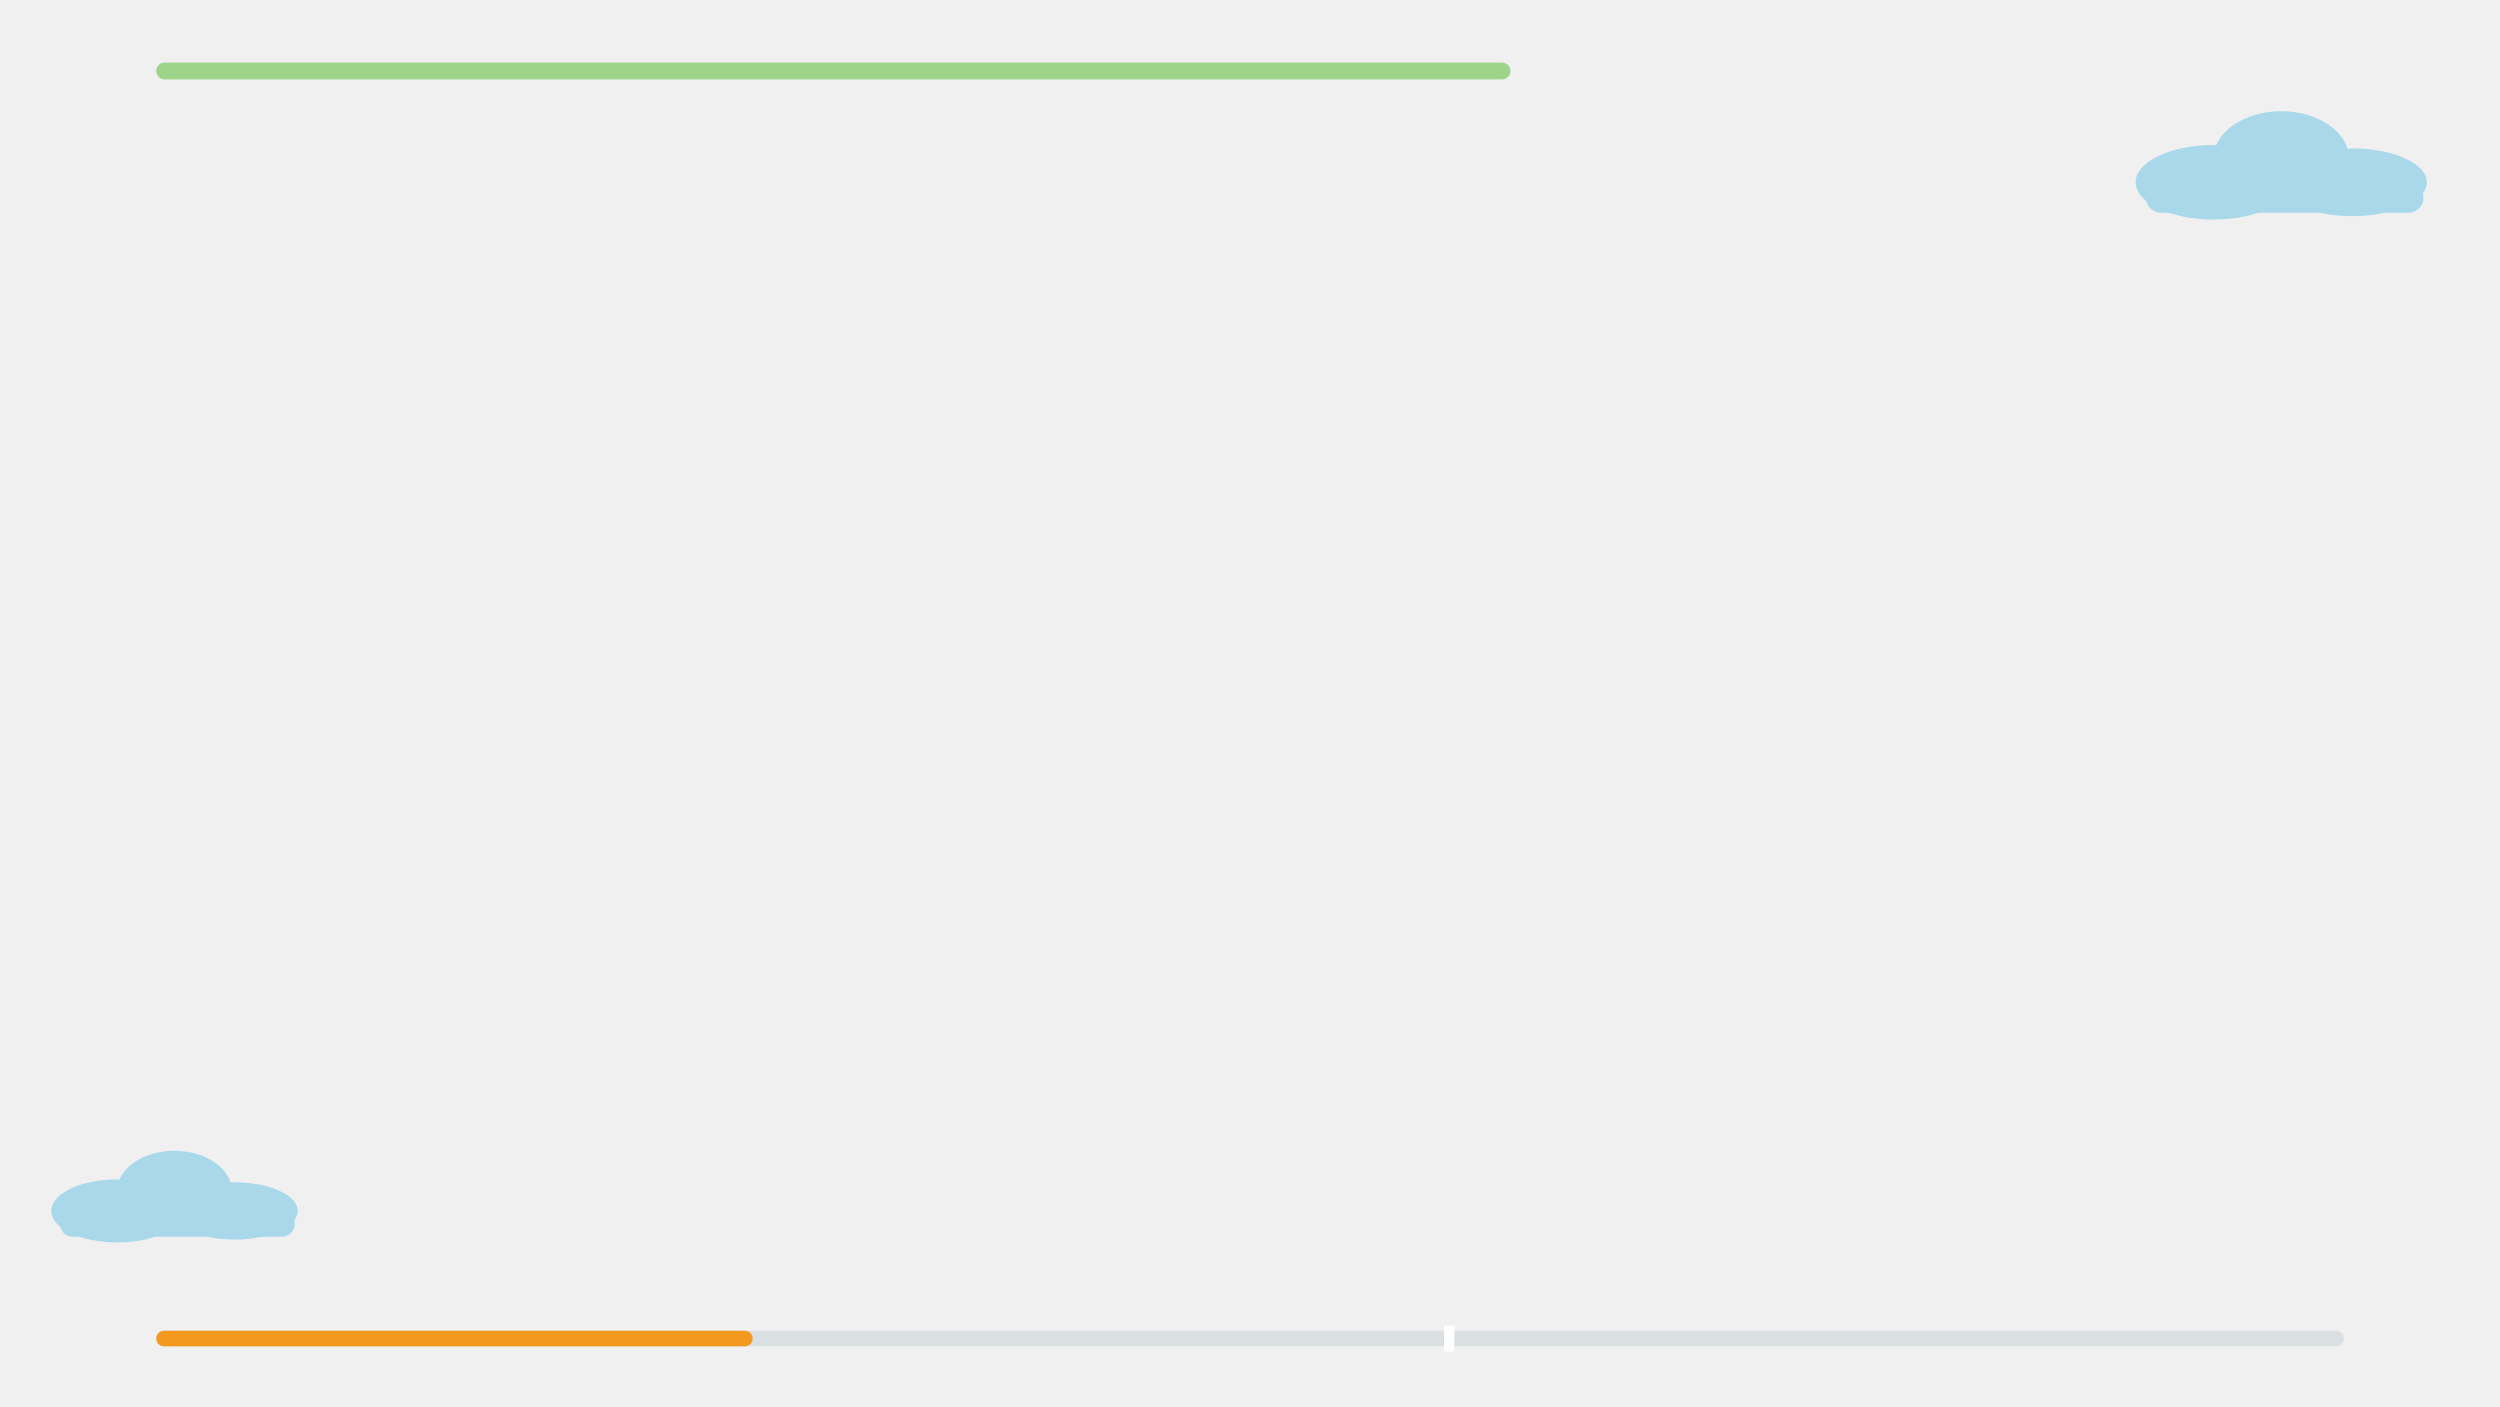
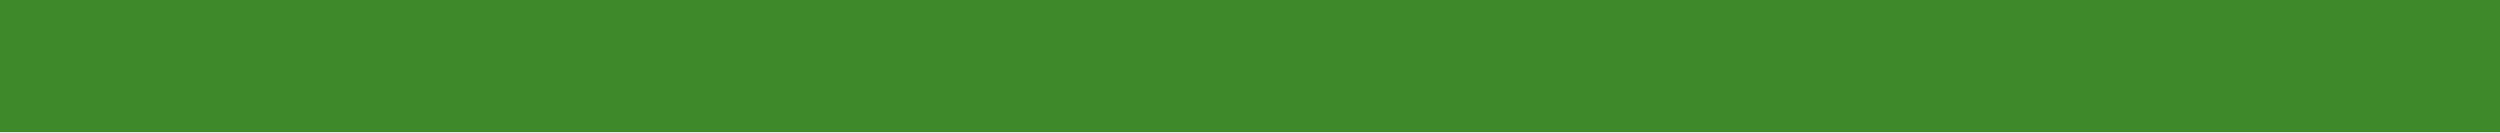
- <svg xmlns="http://www.w3.org/2000/svg" viewBox="0 0 1920 1080" width="1920" height="1080">
-   <rect x="120" y="48" width="1040" height="13" rx="6.5" fill="#9ED48A" />
-   <rect x="120" y="1022" width="1680" height="12" rx="6" fill="#DADFE2" />
-   <rect x="120" y="1022" width="458" height="12" rx="6" fill="#F39A1E" />
-   <rect x="1109" y="1018" width="8" height="20" fill="#FFFFFF" />
-   <g fill="#A9D8EA">
-     <ellipse cx="1700" cy="140" rx="59.8" ry="28.6" />
-     <ellipse cx="1752" cy="121.8" rx="52" ry="36.4" />
-     <ellipse cx="1806.6" cy="140" rx="57.2" ry="26" />
-     <rect x="1648" y="140" width="213.2" height="23.4" rx="11.7" />
-   </g>
-   <g fill="#A9D8EA">
-     <ellipse cx="90" cy="930" rx="50.6" ry="24.2" />
-     <ellipse cx="134" cy="914.6" rx="44" ry="30.8" />
-     <ellipse cx="180.2" cy="930" rx="48.4" ry="22" />
-     <rect x="46" y="930" width="180.4" height="19.8" rx="9.9" />
-   </g>
+ <svg xmlns="http://www.w3.org/2000/svg" viewBox="470 614 1060 56" width="1060" height="56">
+   <rect x="470" y="614" width="1060" height="56" fill="#3E8A2A" />
</svg>
